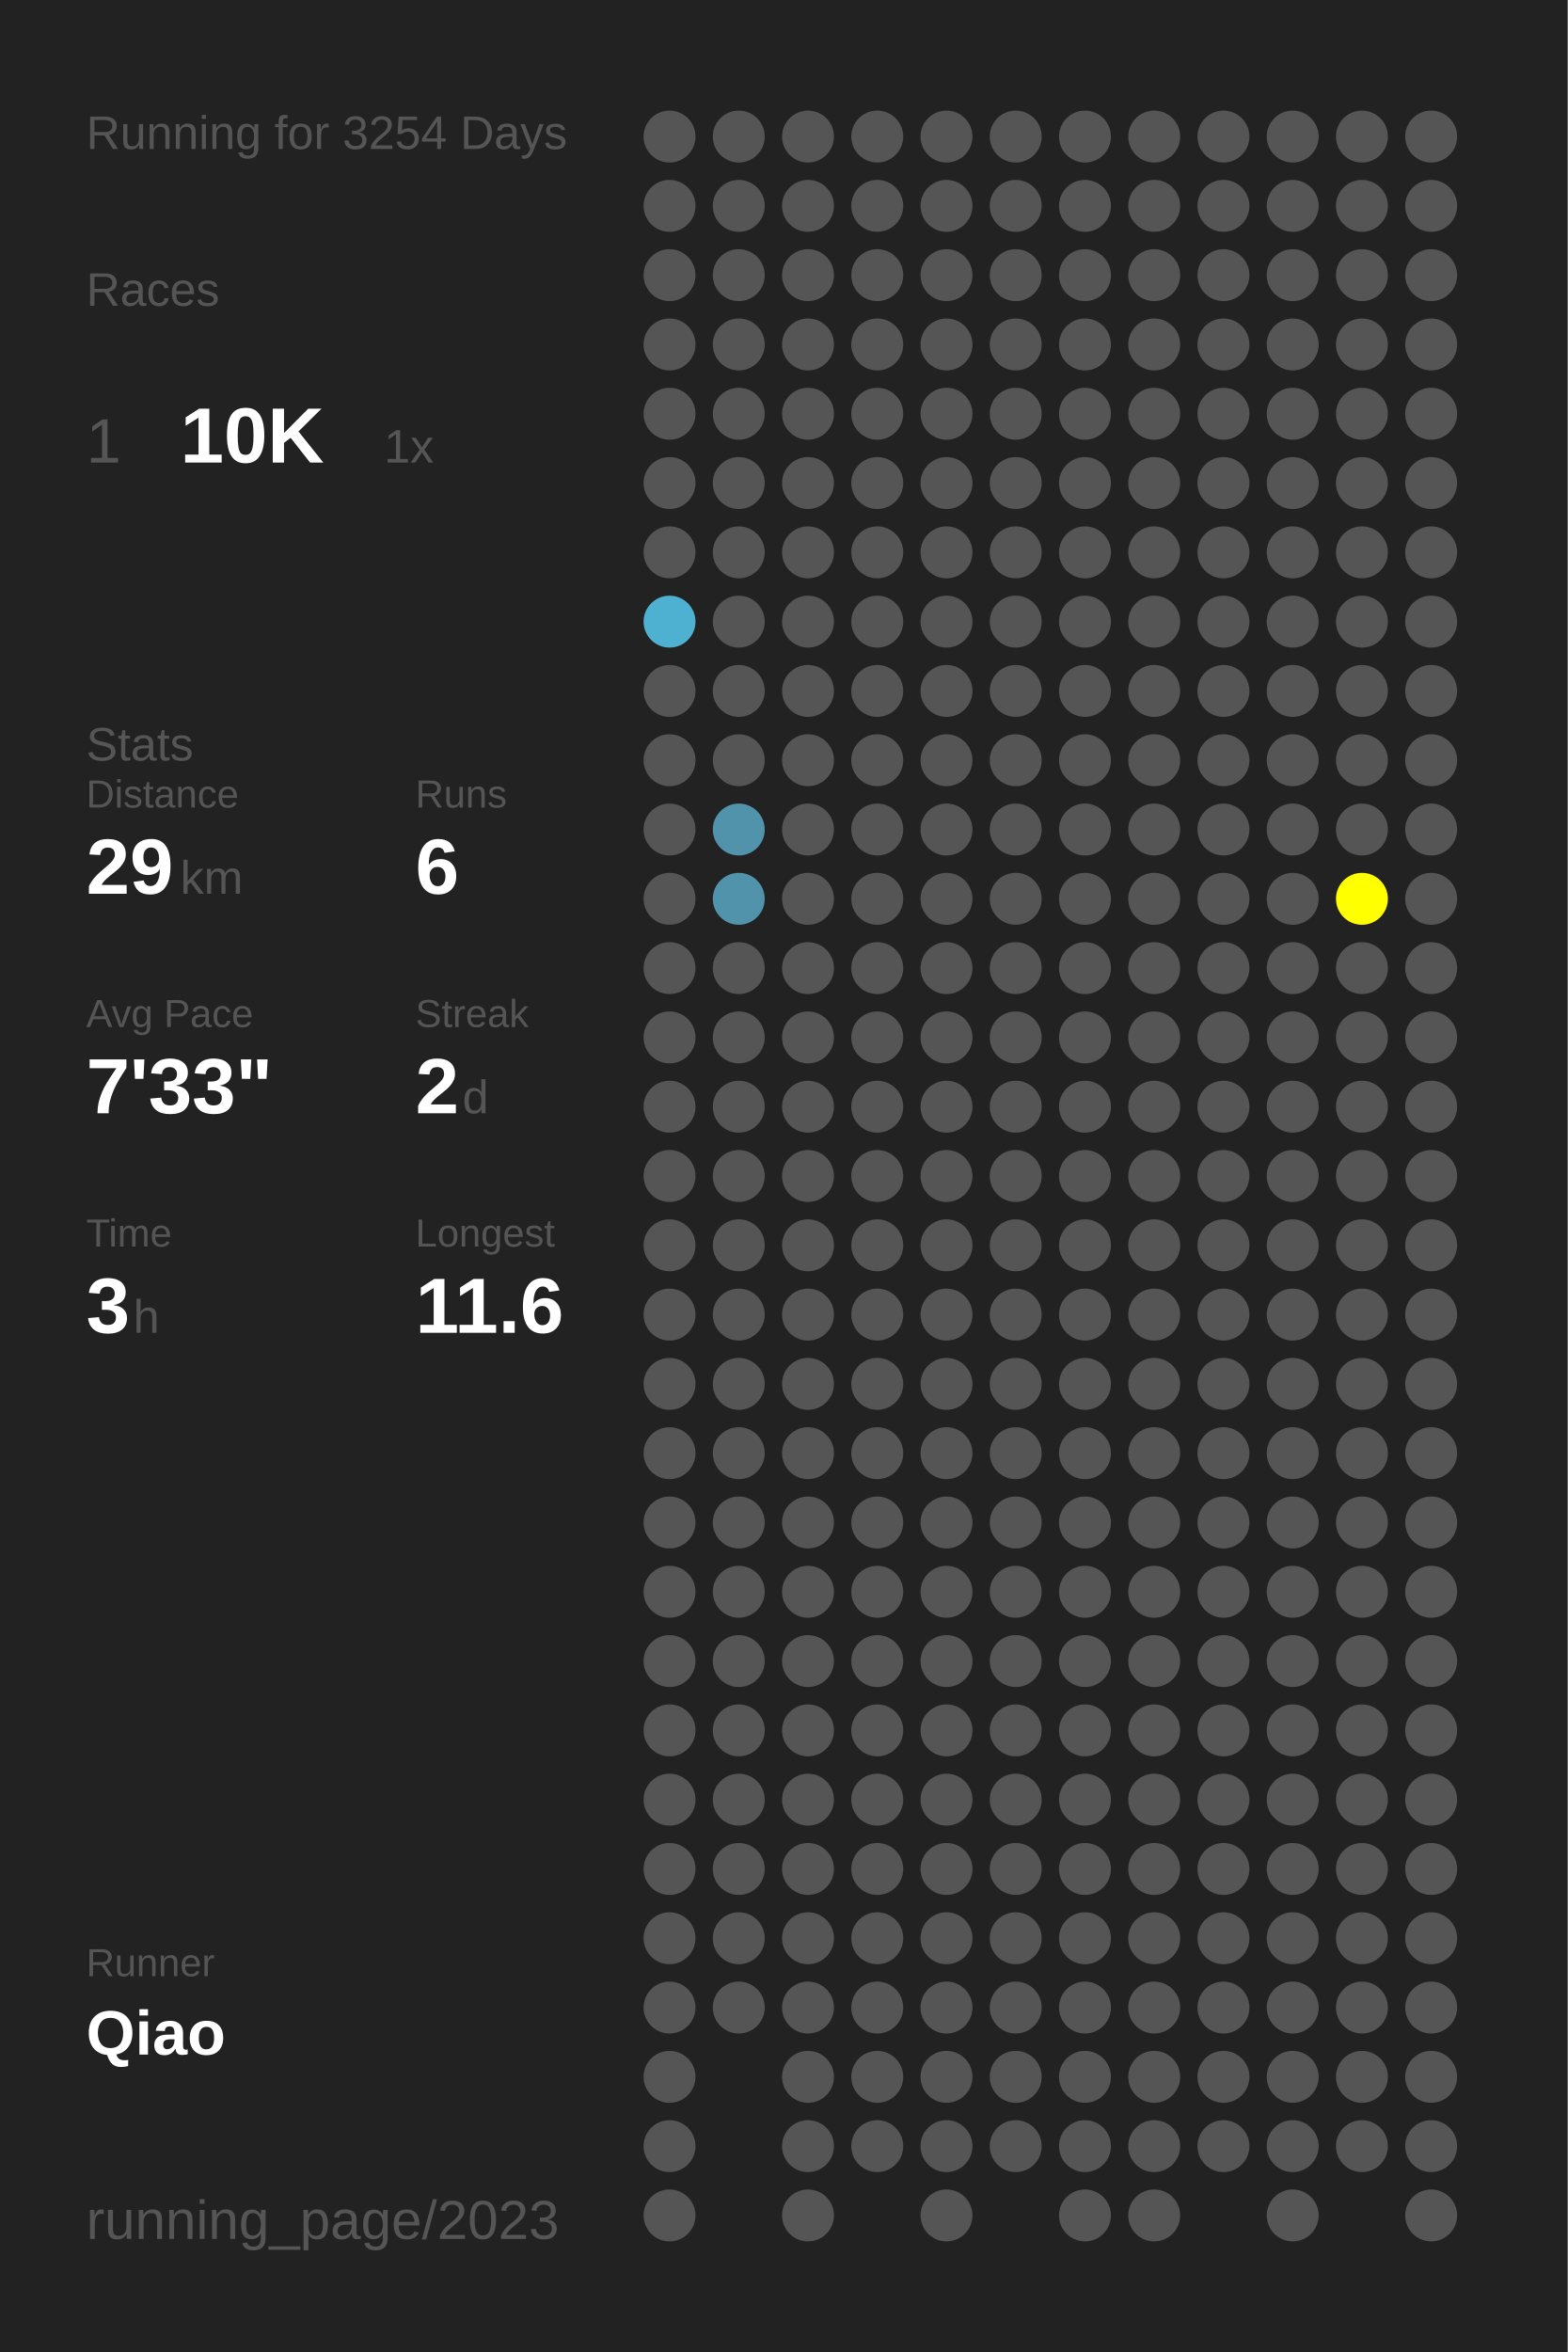
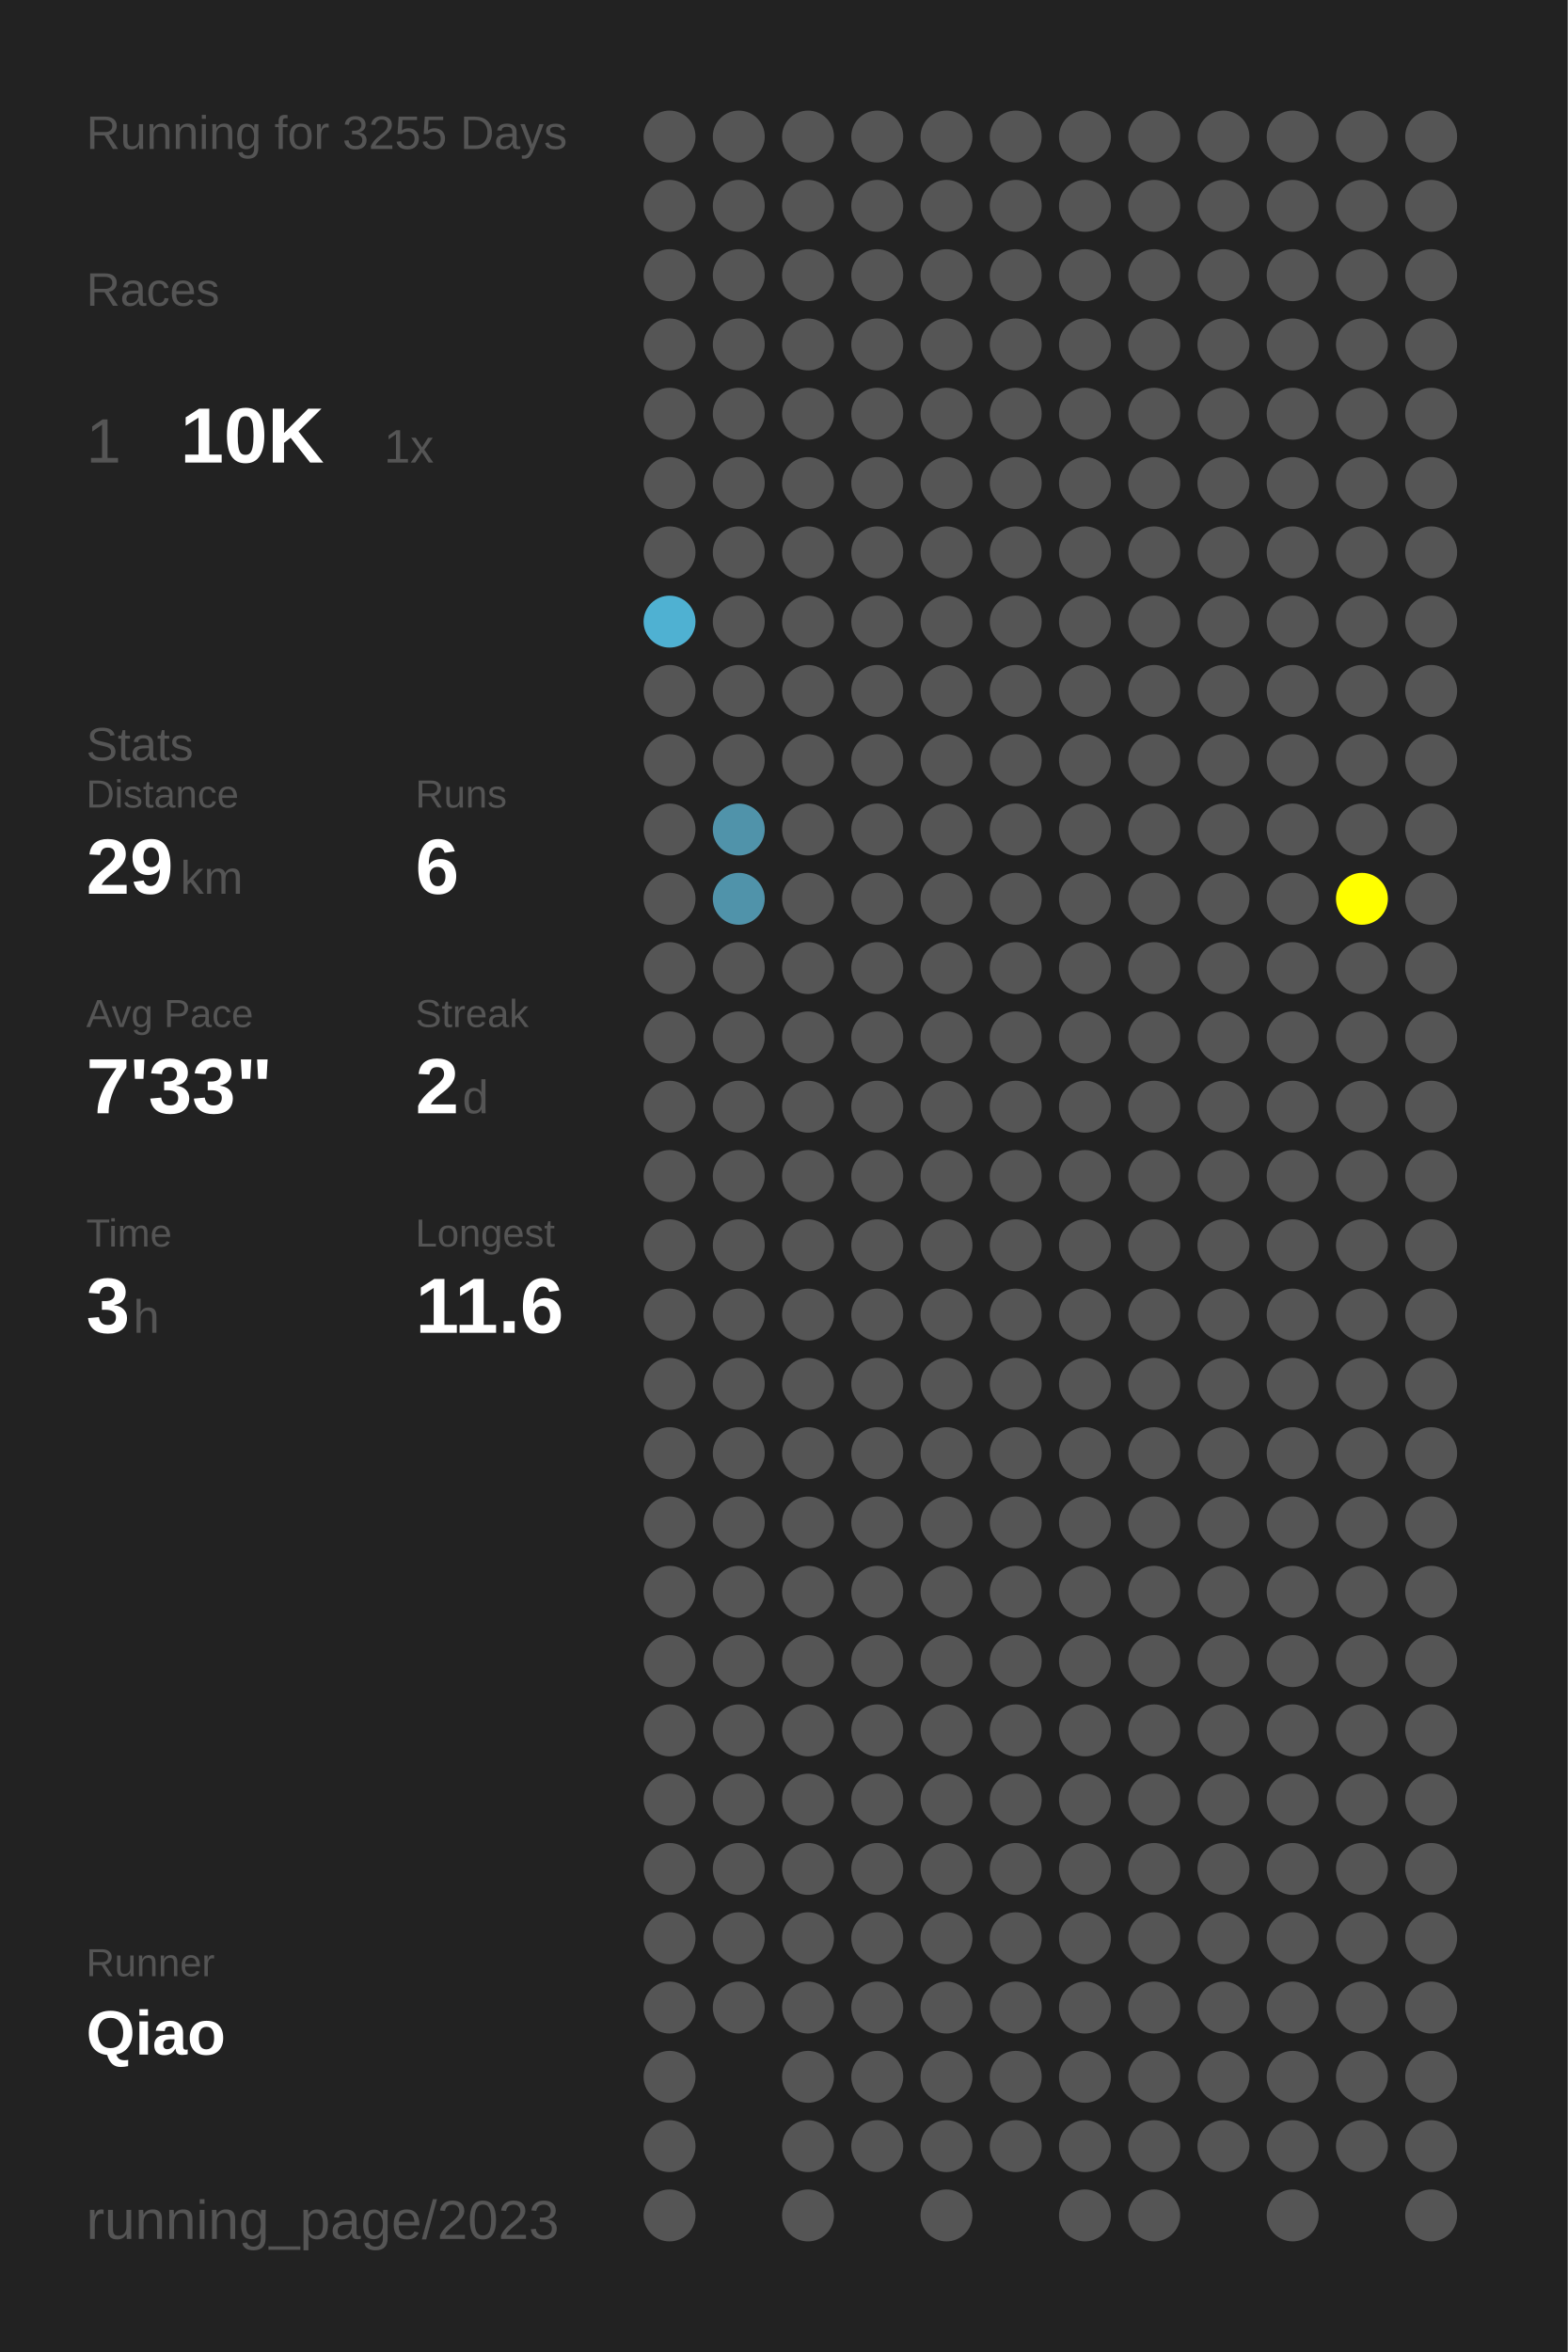
<svg xmlns="http://www.w3.org/2000/svg" baseProfile="full" height="300mm" version="1.1" viewBox="0,0,200,300" width="200mm">
  <defs />
  <rect fill="#222222" height="300" width="200" x="0" y="0" />
-   <text fill="#555555" style="font-size:6px; font-family:Arial;" x="11" y="19">Running for 3254 Days</text>
+   <text fill="#555555" style="font-size:6px; font-family:Arial;" x="11" y="19">Running for 3255 Days</text>
  <text fill="#555555" style="font-size:6px; font-family:Arial;" x="11" y="39">Races</text>
  <text fill="#555555" style="font-size:8px; font-family:Arial;" x="11" y="59">1</text>
  <text fill="#FFFFFF" style="font-size:10px; font-family:Arial; font-weight:bold;" x="23" y="59">10K</text>
  <text fill="#555555" style="font-size:6px; font-family:Arial;" x="49" y="59">1x</text>
  <text fill="#555555" style="font-size:6px; font-family:Arial;" x="11" y="97">Stats</text>
  <text fill="#555555" style="font-size:5px; font-family:Arial;" x="11" y="103">Distance</text>
  <text fill="#FFFFFF" style="font-size:10px; font-family:Arial; font-weight:bold;" x="11" y="114">29</text>
  <text fill="#555555" style="font-size:6px; font-family:Arial;" x="23" y="114">km</text>
  <text fill="#555555" style="font-size:5px; font-family:Arial;" x="53" y="103">Runs</text>
  <text fill="#FFFFFF" style="font-size:10px; font-family:Arial; font-weight:bold;" x="53" y="114">6</text>
  <text fill="#555555" style="font-size:5px; font-family:Arial;" x="11" y="131">Avg Pace</text>
  <text fill="#FFFFFF" style="font-size:10px; font-family:Arial; font-weight:bold;" x="11" y="142">7'33"</text>
  <text fill="#555555" style="font-size:5px; font-family:Arial;" x="53" y="131">Streak</text>
  <text fill="#FFFFFF" style="font-size:10px; font-family:Arial; font-weight:bold;" x="53" y="142">2</text>
  <text fill="#555555" style="font-size:6px; font-family:Arial;" x="59" y="142">d</text>
  <text fill="#555555" style="font-size:5px; font-family:Arial;" x="11" y="159">Time</text>
  <text fill="#FFFFFF" style="font-size:10px; font-family:Arial; font-weight:bold;" x="11" y="170">3</text>
  <text fill="#555555" style="font-size:6px; font-family:Arial;" x="17" y="170">h</text>
  <text fill="#555555" style="font-size:5px; font-family:Arial;" x="53" y="159">Longest</text>
  <text fill="#FFFFFF" style="font-size:10px; font-family:Arial; font-weight:bold;" x="53" y="170">11.6</text>
  <text fill="#555555" style="font-size:5px; font-family:Arial;" x="11" y="252.065">Runner</text>
  <text fill="#FFFFFF" style="font-size:8px; font-family:Arial; font-weight:bold;" x="11" y="262.065">Qiao</text>
  <text fill="#555555" style="font-size:7px; font-family:Arial;" x="11" y="285.581">running_page/2023</text>
  <circle cx="85.417" cy="17.419" fill="#555555" r="3.312" />
  <circle cx="85.417" cy="26.258" fill="#555555" r="3.312" />
  <circle cx="85.417" cy="35.097" fill="#555555" r="3.312" />
  <circle cx="85.417" cy="43.935" fill="#555555" r="3.312" />
  <circle cx="85.417" cy="52.774" fill="#555555" r="3.312" />
  <circle cx="85.417" cy="61.613" fill="#555555" r="3.312" />
  <circle cx="85.417" cy="70.452" fill="#555555" r="3.312" />
  <circle cx="85.417" cy="79.29" fill="#4fb1d2" r="3.312" />
  <circle cx="85.417" cy="88.129" fill="#555555" r="3.312" />
  <circle cx="85.417" cy="96.968" fill="#555555" r="3.312" />
  <circle cx="85.417" cy="105.806" fill="#555555" r="3.312" />
  <circle cx="85.417" cy="114.645" fill="#555555" r="3.312" />
  <circle cx="85.417" cy="123.484" fill="#555555" r="3.312" />
  <circle cx="85.417" cy="132.323" fill="#555555" r="3.312" />
  <circle cx="85.417" cy="141.161" fill="#555555" r="3.312" />
  <circle cx="85.417" cy="150" fill="#555555" r="3.312" />
  <circle cx="85.417" cy="158.839" fill="#555555" r="3.312" />
  <circle cx="85.417" cy="167.677" fill="#555555" r="3.312" />
  <circle cx="85.417" cy="176.516" fill="#555555" r="3.312" />
  <circle cx="85.417" cy="185.355" fill="#555555" r="3.312" />
  <circle cx="85.417" cy="194.194" fill="#555555" r="3.312" />
  <circle cx="85.417" cy="203.032" fill="#555555" r="3.312" />
  <circle cx="85.417" cy="211.871" fill="#555555" r="3.312" />
  <circle cx="85.417" cy="220.71" fill="#555555" r="3.312" />
  <circle cx="85.417" cy="229.548" fill="#555555" r="3.312" />
  <circle cx="85.417" cy="238.387" fill="#555555" r="3.312" />
  <circle cx="85.417" cy="247.226" fill="#555555" r="3.312" />
  <circle cx="85.417" cy="256.065" fill="#555555" r="3.312" />
  <circle cx="85.417" cy="264.903" fill="#555555" r="3.312" />
  <circle cx="85.417" cy="273.742" fill="#555555" r="3.312" />
  <circle cx="85.417" cy="282.581" fill="#555555" r="3.312" />
  <circle cx="94.25" cy="17.419" fill="#555555" r="3.312" />
  <circle cx="94.25" cy="26.258" fill="#555555" r="3.312" />
  <circle cx="94.25" cy="35.097" fill="#555555" r="3.312" />
  <circle cx="94.25" cy="43.935" fill="#555555" r="3.312" />
  <circle cx="94.25" cy="52.774" fill="#555555" r="3.312" />
  <circle cx="94.25" cy="61.613" fill="#555555" r="3.312" />
  <circle cx="94.25" cy="70.452" fill="#555555" r="3.312" />
  <circle cx="94.25" cy="79.29" fill="#555555" r="3.312" />
  <circle cx="94.25" cy="88.129" fill="#555555" r="3.312" />
  <circle cx="94.25" cy="96.968" fill="#555555" r="3.312" />
  <circle cx="94.25" cy="105.806" fill="#5093aa" r="3.312" />
  <circle cx="94.25" cy="114.645" fill="#5093aa" r="3.312" />
  <circle cx="94.25" cy="123.484" fill="#555555" r="3.312" />
  <circle cx="94.25" cy="132.323" fill="#555555" r="3.312" />
  <circle cx="94.25" cy="141.161" fill="#555555" r="3.312" />
  <circle cx="94.25" cy="150" fill="#555555" r="3.312" />
  <circle cx="94.25" cy="158.839" fill="#555555" r="3.312" />
  <circle cx="94.25" cy="167.677" fill="#555555" r="3.312" />
  <circle cx="94.25" cy="176.516" fill="#555555" r="3.312" />
  <circle cx="94.25" cy="185.355" fill="#555555" r="3.312" />
  <circle cx="94.25" cy="194.194" fill="#555555" r="3.312" />
  <circle cx="94.25" cy="203.032" fill="#555555" r="3.312" />
  <circle cx="94.25" cy="211.871" fill="#555555" r="3.312" />
  <circle cx="94.25" cy="220.71" fill="#555555" r="3.312" />
  <circle cx="94.25" cy="229.548" fill="#555555" r="3.312" />
  <circle cx="94.25" cy="238.387" fill="#555555" r="3.312" />
  <circle cx="94.25" cy="247.226" fill="#555555" r="3.312" />
  <circle cx="94.25" cy="256.065" fill="#555555" r="3.312" />
  <circle cx="103.083" cy="17.419" fill="#555555" r="3.312" />
  <circle cx="103.083" cy="26.258" fill="#555555" r="3.312" />
  <circle cx="103.083" cy="35.097" fill="#555555" r="3.312" />
  <circle cx="103.083" cy="43.935" fill="#555555" r="3.312" />
  <circle cx="103.083" cy="52.774" fill="#555555" r="3.312" />
  <circle cx="103.083" cy="61.613" fill="#555555" r="3.312" />
  <circle cx="103.083" cy="70.452" fill="#555555" r="3.312" />
  <circle cx="103.083" cy="79.29" fill="#555555" r="3.312" />
  <circle cx="103.083" cy="88.129" fill="#555555" r="3.312" />
  <circle cx="103.083" cy="96.968" fill="#555555" r="3.312" />
  <circle cx="103.083" cy="105.806" fill="#555555" r="3.312" />
  <circle cx="103.083" cy="114.645" fill="#555555" r="3.312" />
  <circle cx="103.083" cy="123.484" fill="#555555" r="3.312" />
  <circle cx="103.083" cy="132.323" fill="#555555" r="3.312" />
  <circle cx="103.083" cy="141.161" fill="#555555" r="3.312" />
  <circle cx="103.083" cy="150" fill="#555555" r="3.312" />
  <circle cx="103.083" cy="158.839" fill="#555555" r="3.312" />
  <circle cx="103.083" cy="167.677" fill="#555555" r="3.312" />
  <circle cx="103.083" cy="176.516" fill="#555555" r="3.312" />
  <circle cx="103.083" cy="185.355" fill="#555555" r="3.312" />
  <circle cx="103.083" cy="194.194" fill="#555555" r="3.312" />
  <circle cx="103.083" cy="203.032" fill="#555555" r="3.312" />
  <circle cx="103.083" cy="211.871" fill="#555555" r="3.312" />
  <circle cx="103.083" cy="220.71" fill="#555555" r="3.312" />
  <circle cx="103.083" cy="229.548" fill="#555555" r="3.312" />
  <circle cx="103.083" cy="238.387" fill="#555555" r="3.312" />
  <circle cx="103.083" cy="247.226" fill="#555555" r="3.312" />
  <circle cx="103.083" cy="256.065" fill="#555555" r="3.312" />
  <circle cx="103.083" cy="264.903" fill="#555555" r="3.312" />
  <circle cx="103.083" cy="273.742" fill="#555555" r="3.312" />
  <circle cx="103.083" cy="282.581" fill="#555555" r="3.312" />
  <circle cx="111.917" cy="17.419" fill="#555555" r="3.312" />
  <circle cx="111.917" cy="26.258" fill="#555555" r="3.312" />
  <circle cx="111.917" cy="35.097" fill="#555555" r="3.312" />
  <circle cx="111.917" cy="43.935" fill="#555555" r="3.312" />
  <circle cx="111.917" cy="52.774" fill="#555555" r="3.312" />
  <circle cx="111.917" cy="61.613" fill="#555555" r="3.312" />
  <circle cx="111.917" cy="70.452" fill="#555555" r="3.312" />
  <circle cx="111.917" cy="79.29" fill="#555555" r="3.312" />
  <circle cx="111.917" cy="88.129" fill="#555555" r="3.312" />
  <circle cx="111.917" cy="96.968" fill="#555555" r="3.312" />
  <circle cx="111.917" cy="105.806" fill="#555555" r="3.312" />
  <circle cx="111.917" cy="114.645" fill="#555555" r="3.312" />
  <circle cx="111.917" cy="123.484" fill="#555555" r="3.312" />
  <circle cx="111.917" cy="132.323" fill="#555555" r="3.312" />
  <circle cx="111.917" cy="141.161" fill="#555555" r="3.312" />
  <circle cx="111.917" cy="150" fill="#555555" r="3.312" />
  <circle cx="111.917" cy="158.839" fill="#555555" r="3.312" />
  <circle cx="111.917" cy="167.677" fill="#555555" r="3.312" />
  <circle cx="111.917" cy="176.516" fill="#555555" r="3.312" />
  <circle cx="111.917" cy="185.355" fill="#555555" r="3.312" />
  <circle cx="111.917" cy="194.194" fill="#555555" r="3.312" />
  <circle cx="111.917" cy="203.032" fill="#555555" r="3.312" />
  <circle cx="111.917" cy="211.871" fill="#555555" r="3.312" />
  <circle cx="111.917" cy="220.71" fill="#555555" r="3.312" />
  <circle cx="111.917" cy="229.548" fill="#555555" r="3.312" />
  <circle cx="111.917" cy="238.387" fill="#555555" r="3.312" />
  <circle cx="111.917" cy="247.226" fill="#555555" r="3.312" />
  <circle cx="111.917" cy="256.065" fill="#555555" r="3.312" />
  <circle cx="111.917" cy="264.903" fill="#555555" r="3.312" />
  <circle cx="111.917" cy="273.742" fill="#555555" r="3.312" />
  <circle cx="120.75" cy="17.419" fill="#555555" r="3.312" />
  <circle cx="120.75" cy="26.258" fill="#555555" r="3.312" />
  <circle cx="120.75" cy="35.097" fill="#555555" r="3.312" />
  <circle cx="120.75" cy="43.935" fill="#555555" r="3.312" />
  <circle cx="120.75" cy="52.774" fill="#555555" r="3.312" />
  <circle cx="120.75" cy="61.613" fill="#555555" r="3.312" />
  <circle cx="120.75" cy="70.452" fill="#555555" r="3.312" />
  <circle cx="120.75" cy="79.29" fill="#555555" r="3.312" />
  <circle cx="120.75" cy="88.129" fill="#555555" r="3.312" />
  <circle cx="120.75" cy="96.968" fill="#555555" r="3.312" />
  <circle cx="120.75" cy="105.806" fill="#555555" r="3.312" />
  <circle cx="120.75" cy="114.645" fill="#555555" r="3.312" />
  <circle cx="120.75" cy="123.484" fill="#555555" r="3.312" />
  <circle cx="120.75" cy="132.323" fill="#555555" r="3.312" />
  <circle cx="120.75" cy="141.161" fill="#555555" r="3.312" />
  <circle cx="120.75" cy="150" fill="#555555" r="3.312" />
  <circle cx="120.75" cy="158.839" fill="#555555" r="3.312" />
  <circle cx="120.75" cy="167.677" fill="#555555" r="3.312" />
  <circle cx="120.75" cy="176.516" fill="#555555" r="3.312" />
  <circle cx="120.75" cy="185.355" fill="#555555" r="3.312" />
  <circle cx="120.75" cy="194.194" fill="#555555" r="3.312" />
  <circle cx="120.75" cy="203.032" fill="#555555" r="3.312" />
  <circle cx="120.75" cy="211.871" fill="#555555" r="3.312" />
  <circle cx="120.75" cy="220.71" fill="#555555" r="3.312" />
  <circle cx="120.75" cy="229.548" fill="#555555" r="3.312" />
  <circle cx="120.75" cy="238.387" fill="#555555" r="3.312" />
  <circle cx="120.75" cy="247.226" fill="#555555" r="3.312" />
  <circle cx="120.75" cy="256.065" fill="#555555" r="3.312" />
  <circle cx="120.75" cy="264.903" fill="#555555" r="3.312" />
  <circle cx="120.75" cy="273.742" fill="#555555" r="3.312" />
  <circle cx="120.75" cy="282.581" fill="#555555" r="3.312" />
  <circle cx="129.583" cy="17.419" fill="#555555" r="3.312" />
  <circle cx="129.583" cy="26.258" fill="#555555" r="3.312" />
  <circle cx="129.583" cy="35.097" fill="#555555" r="3.312" />
  <circle cx="129.583" cy="43.935" fill="#555555" r="3.312" />
  <circle cx="129.583" cy="52.774" fill="#555555" r="3.312" />
  <circle cx="129.583" cy="61.613" fill="#555555" r="3.312" />
  <circle cx="129.583" cy="70.452" fill="#555555" r="3.312" />
  <circle cx="129.583" cy="79.29" fill="#555555" r="3.312" />
  <circle cx="129.583" cy="88.129" fill="#555555" r="3.312" />
  <circle cx="129.583" cy="96.968" fill="#555555" r="3.312" />
  <circle cx="129.583" cy="105.806" fill="#555555" r="3.312" />
  <circle cx="129.583" cy="114.645" fill="#555555" r="3.312" />
  <circle cx="129.583" cy="123.484" fill="#555555" r="3.312" />
  <circle cx="129.583" cy="132.323" fill="#555555" r="3.312" />
  <circle cx="129.583" cy="141.161" fill="#555555" r="3.312" />
  <circle cx="129.583" cy="150" fill="#555555" r="3.312" />
  <circle cx="129.583" cy="158.839" fill="#555555" r="3.312" />
  <circle cx="129.583" cy="167.677" fill="#555555" r="3.312" />
  <circle cx="129.583" cy="176.516" fill="#555555" r="3.312" />
  <circle cx="129.583" cy="185.355" fill="#555555" r="3.312" />
  <circle cx="129.583" cy="194.194" fill="#555555" r="3.312" />
  <circle cx="129.583" cy="203.032" fill="#555555" r="3.312" />
  <circle cx="129.583" cy="211.871" fill="#555555" r="3.312" />
  <circle cx="129.583" cy="220.71" fill="#555555" r="3.312" />
  <circle cx="129.583" cy="229.548" fill="#555555" r="3.312" />
  <circle cx="129.583" cy="238.387" fill="#555555" r="3.312" />
  <circle cx="129.583" cy="247.226" fill="#555555" r="3.312" />
  <circle cx="129.583" cy="256.065" fill="#555555" r="3.312" />
  <circle cx="129.583" cy="264.903" fill="#555555" r="3.312" />
  <circle cx="129.583" cy="273.742" fill="#555555" r="3.312" />
  <circle cx="138.417" cy="17.419" fill="#555555" r="3.312" />
  <circle cx="138.417" cy="26.258" fill="#555555" r="3.312" />
  <circle cx="138.417" cy="35.097" fill="#555555" r="3.312" />
  <circle cx="138.417" cy="43.935" fill="#555555" r="3.312" />
  <circle cx="138.417" cy="52.774" fill="#555555" r="3.312" />
  <circle cx="138.417" cy="61.613" fill="#555555" r="3.312" />
  <circle cx="138.417" cy="70.452" fill="#555555" r="3.312" />
  <circle cx="138.417" cy="79.29" fill="#555555" r="3.312" />
  <circle cx="138.417" cy="88.129" fill="#555555" r="3.312" />
  <circle cx="138.417" cy="96.968" fill="#555555" r="3.312" />
  <circle cx="138.417" cy="105.806" fill="#555555" r="3.312" />
  <circle cx="138.417" cy="114.645" fill="#555555" r="3.312" />
  <circle cx="138.417" cy="123.484" fill="#555555" r="3.312" />
  <circle cx="138.417" cy="132.323" fill="#555555" r="3.312" />
  <circle cx="138.417" cy="141.161" fill="#555555" r="3.312" />
  <circle cx="138.417" cy="150" fill="#555555" r="3.312" />
  <circle cx="138.417" cy="158.839" fill="#555555" r="3.312" />
  <circle cx="138.417" cy="167.677" fill="#555555" r="3.312" />
  <circle cx="138.417" cy="176.516" fill="#555555" r="3.312" />
  <circle cx="138.417" cy="185.355" fill="#555555" r="3.312" />
  <circle cx="138.417" cy="194.194" fill="#555555" r="3.312" />
  <circle cx="138.417" cy="203.032" fill="#555555" r="3.312" />
  <circle cx="138.417" cy="211.871" fill="#555555" r="3.312" />
  <circle cx="138.417" cy="220.71" fill="#555555" r="3.312" />
  <circle cx="138.417" cy="229.548" fill="#555555" r="3.312" />
  <circle cx="138.417" cy="238.387" fill="#555555" r="3.312" />
  <circle cx="138.417" cy="247.226" fill="#555555" r="3.312" />
  <circle cx="138.417" cy="256.065" fill="#555555" r="3.312" />
  <circle cx="138.417" cy="264.903" fill="#555555" r="3.312" />
  <circle cx="138.417" cy="273.742" fill="#555555" r="3.312" />
  <circle cx="138.417" cy="282.581" fill="#555555" r="3.312" />
  <circle cx="147.25" cy="17.419" fill="#555555" r="3.312" />
  <circle cx="147.25" cy="26.258" fill="#555555" r="3.312" />
  <circle cx="147.25" cy="35.097" fill="#555555" r="3.312" />
  <circle cx="147.25" cy="43.935" fill="#555555" r="3.312" />
  <circle cx="147.25" cy="52.774" fill="#555555" r="3.312" />
  <circle cx="147.25" cy="61.613" fill="#555555" r="3.312" />
  <circle cx="147.25" cy="70.452" fill="#555555" r="3.312" />
  <circle cx="147.25" cy="79.29" fill="#555555" r="3.312" />
  <circle cx="147.25" cy="88.129" fill="#555555" r="3.312" />
  <circle cx="147.25" cy="96.968" fill="#555555" r="3.312" />
  <circle cx="147.25" cy="105.806" fill="#555555" r="3.312" />
  <circle cx="147.25" cy="114.645" fill="#555555" r="3.312" />
  <circle cx="147.25" cy="123.484" fill="#555555" r="3.312" />
  <circle cx="147.25" cy="132.323" fill="#555555" r="3.312" />
  <circle cx="147.25" cy="141.161" fill="#555555" r="3.312" />
  <circle cx="147.25" cy="150" fill="#555555" r="3.312" />
  <circle cx="147.25" cy="158.839" fill="#555555" r="3.312" />
  <circle cx="147.25" cy="167.677" fill="#555555" r="3.312" />
  <circle cx="147.25" cy="176.516" fill="#555555" r="3.312" />
  <circle cx="147.25" cy="185.355" fill="#555555" r="3.312" />
  <circle cx="147.25" cy="194.194" fill="#555555" r="3.312" />
  <circle cx="147.25" cy="203.032" fill="#555555" r="3.312" />
  <circle cx="147.25" cy="211.871" fill="#555555" r="3.312" />
  <circle cx="147.25" cy="220.71" fill="#555555" r="3.312" />
  <circle cx="147.25" cy="229.548" fill="#555555" r="3.312" />
  <circle cx="147.25" cy="238.387" fill="#555555" r="3.312" />
  <circle cx="147.25" cy="247.226" fill="#555555" r="3.312" />
  <circle cx="147.25" cy="256.065" fill="#555555" r="3.312" />
  <circle cx="147.25" cy="264.903" fill="#555555" r="3.312" />
  <circle cx="147.25" cy="273.742" fill="#555555" r="3.312" />
  <circle cx="147.25" cy="282.581" fill="#555555" r="3.312" />
  <circle cx="156.083" cy="17.419" fill="#555555" r="3.312" />
  <circle cx="156.083" cy="26.258" fill="#555555" r="3.312" />
  <circle cx="156.083" cy="35.097" fill="#555555" r="3.312" />
  <circle cx="156.083" cy="43.935" fill="#555555" r="3.312" />
  <circle cx="156.083" cy="52.774" fill="#555555" r="3.312" />
  <circle cx="156.083" cy="61.613" fill="#555555" r="3.312" />
  <circle cx="156.083" cy="70.452" fill="#555555" r="3.312" />
  <circle cx="156.083" cy="79.29" fill="#555555" r="3.312" />
  <circle cx="156.083" cy="88.129" fill="#555555" r="3.312" />
  <circle cx="156.083" cy="96.968" fill="#555555" r="3.312" />
  <circle cx="156.083" cy="105.806" fill="#555555" r="3.312" />
  <circle cx="156.083" cy="114.645" fill="#555555" r="3.312" />
  <circle cx="156.083" cy="123.484" fill="#555555" r="3.312" />
  <circle cx="156.083" cy="132.323" fill="#555555" r="3.312" />
  <circle cx="156.083" cy="141.161" fill="#555555" r="3.312" />
  <circle cx="156.083" cy="150" fill="#555555" r="3.312" />
  <circle cx="156.083" cy="158.839" fill="#555555" r="3.312" />
  <circle cx="156.083" cy="167.677" fill="#555555" r="3.312" />
  <circle cx="156.083" cy="176.516" fill="#555555" r="3.312" />
  <circle cx="156.083" cy="185.355" fill="#555555" r="3.312" />
  <circle cx="156.083" cy="194.194" fill="#555555" r="3.312" />
  <circle cx="156.083" cy="203.032" fill="#555555" r="3.312" />
  <circle cx="156.083" cy="211.871" fill="#555555" r="3.312" />
  <circle cx="156.083" cy="220.71" fill="#555555" r="3.312" />
  <circle cx="156.083" cy="229.548" fill="#555555" r="3.312" />
  <circle cx="156.083" cy="238.387" fill="#555555" r="3.312" />
  <circle cx="156.083" cy="247.226" fill="#555555" r="3.312" />
  <circle cx="156.083" cy="256.065" fill="#555555" r="3.312" />
  <circle cx="156.083" cy="264.903" fill="#555555" r="3.312" />
  <circle cx="156.083" cy="273.742" fill="#555555" r="3.312" />
  <circle cx="164.917" cy="17.419" fill="#555555" r="3.312" />
  <circle cx="164.917" cy="26.258" fill="#555555" r="3.312" />
  <circle cx="164.917" cy="35.097" fill="#555555" r="3.312" />
  <circle cx="164.917" cy="43.935" fill="#555555" r="3.312" />
  <circle cx="164.917" cy="52.774" fill="#555555" r="3.312" />
  <circle cx="164.917" cy="61.613" fill="#555555" r="3.312" />
  <circle cx="164.917" cy="70.452" fill="#555555" r="3.312" />
  <circle cx="164.917" cy="79.29" fill="#555555" r="3.312" />
  <circle cx="164.917" cy="88.129" fill="#555555" r="3.312" />
  <circle cx="164.917" cy="96.968" fill="#555555" r="3.312" />
  <circle cx="164.917" cy="105.806" fill="#555555" r="3.312" />
  <circle cx="164.917" cy="114.645" fill="#555555" r="3.312" />
  <circle cx="164.917" cy="123.484" fill="#555555" r="3.312" />
  <circle cx="164.917" cy="132.323" fill="#555555" r="3.312" />
  <circle cx="164.917" cy="141.161" fill="#555555" r="3.312" />
  <circle cx="164.917" cy="150" fill="#555555" r="3.312" />
  <circle cx="164.917" cy="158.839" fill="#555555" r="3.312" />
  <circle cx="164.917" cy="167.677" fill="#555555" r="3.312" />
  <circle cx="164.917" cy="176.516" fill="#555555" r="3.312" />
  <circle cx="164.917" cy="185.355" fill="#555555" r="3.312" />
  <circle cx="164.917" cy="194.194" fill="#555555" r="3.312" />
  <circle cx="164.917" cy="203.032" fill="#555555" r="3.312" />
  <circle cx="164.917" cy="211.871" fill="#555555" r="3.312" />
  <circle cx="164.917" cy="220.71" fill="#555555" r="3.312" />
  <circle cx="164.917" cy="229.548" fill="#555555" r="3.312" />
  <circle cx="164.917" cy="238.387" fill="#555555" r="3.312" />
  <circle cx="164.917" cy="247.226" fill="#555555" r="3.312" />
  <circle cx="164.917" cy="256.065" fill="#555555" r="3.312" />
  <circle cx="164.917" cy="264.903" fill="#555555" r="3.312" />
  <circle cx="164.917" cy="273.742" fill="#555555" r="3.312" />
  <circle cx="164.917" cy="282.581" fill="#555555" r="3.312" />
  <circle cx="173.75" cy="17.419" fill="#555555" r="3.312" />
  <circle cx="173.75" cy="26.258" fill="#555555" r="3.312" />
  <circle cx="173.75" cy="35.097" fill="#555555" r="3.312" />
  <circle cx="173.75" cy="43.935" fill="#555555" r="3.312" />
  <circle cx="173.75" cy="52.774" fill="#555555" r="3.312" />
  <circle cx="173.75" cy="61.613" fill="#555555" r="3.312" />
  <circle cx="173.75" cy="70.452" fill="#555555" r="3.312" />
  <circle cx="173.75" cy="79.29" fill="#555555" r="3.312" />
  <circle cx="173.75" cy="88.129" fill="#555555" r="3.312" />
  <circle cx="173.75" cy="96.968" fill="#555555" r="3.312" />
  <circle cx="173.75" cy="105.806" fill="#555555" r="3.312" />
  <circle cx="173.75" cy="114.645" fill="#FFFF00" r="3.312" />
  <circle cx="173.75" cy="123.484" fill="#555555" r="3.312" />
  <circle cx="173.75" cy="132.323" fill="#555555" r="3.312" />
  <circle cx="173.75" cy="141.161" fill="#555555" r="3.312" />
  <circle cx="173.75" cy="150" fill="#555555" r="3.312" />
  <circle cx="173.75" cy="158.839" fill="#555555" r="3.312" />
  <circle cx="173.75" cy="167.677" fill="#555555" r="3.312" />
  <circle cx="173.75" cy="176.516" fill="#555555" r="3.312" />
  <circle cx="173.75" cy="185.355" fill="#555555" r="3.312" />
  <circle cx="173.75" cy="194.194" fill="#555555" r="3.312" />
  <circle cx="173.75" cy="203.032" fill="#555555" r="3.312" />
  <circle cx="173.75" cy="211.871" fill="#555555" r="3.312" />
  <circle cx="173.75" cy="220.71" fill="#555555" r="3.312" />
  <circle cx="173.75" cy="229.548" fill="#555555" r="3.312" />
  <circle cx="173.75" cy="238.387" fill="#555555" r="3.312" />
  <circle cx="173.75" cy="247.226" fill="#555555" r="3.312" />
  <circle cx="173.75" cy="256.065" fill="#555555" r="3.312" />
  <circle cx="173.75" cy="264.903" fill="#555555" r="3.312" />
  <circle cx="173.75" cy="273.742" fill="#555555" r="3.312" />
  <circle cx="182.583" cy="17.419" fill="#555555" r="3.312" />
  <circle cx="182.583" cy="26.258" fill="#555555" r="3.312" />
  <circle cx="182.583" cy="35.097" fill="#555555" r="3.312" />
  <circle cx="182.583" cy="43.935" fill="#555555" r="3.312" />
  <circle cx="182.583" cy="52.774" fill="#555555" r="3.312" />
  <circle cx="182.583" cy="61.613" fill="#555555" r="3.312" />
  <circle cx="182.583" cy="70.452" fill="#555555" r="3.312" />
  <circle cx="182.583" cy="79.29" fill="#555555" r="3.312" />
  <circle cx="182.583" cy="88.129" fill="#555555" r="3.312" />
  <circle cx="182.583" cy="96.968" fill="#555555" r="3.312" />
  <circle cx="182.583" cy="105.806" fill="#555555" r="3.312" />
  <circle cx="182.583" cy="114.645" fill="#555555" r="3.312" />
  <circle cx="182.583" cy="123.484" fill="#555555" r="3.312" />
  <circle cx="182.583" cy="132.323" fill="#555555" r="3.312" />
  <circle cx="182.583" cy="141.161" fill="#555555" r="3.312" />
  <circle cx="182.583" cy="150" fill="#555555" r="3.312" />
  <circle cx="182.583" cy="158.839" fill="#555555" r="3.312" />
  <circle cx="182.583" cy="167.677" fill="#555555" r="3.312" />
  <circle cx="182.583" cy="176.516" fill="#555555" r="3.312" />
  <circle cx="182.583" cy="185.355" fill="#555555" r="3.312" />
  <circle cx="182.583" cy="194.194" fill="#555555" r="3.312" />
  <circle cx="182.583" cy="203.032" fill="#555555" r="3.312" />
  <circle cx="182.583" cy="211.871" fill="#555555" r="3.312" />
  <circle cx="182.583" cy="220.71" fill="#555555" r="3.312" />
  <circle cx="182.583" cy="229.548" fill="#555555" r="3.312" />
  <circle cx="182.583" cy="238.387" fill="#555555" r="3.312" />
  <circle cx="182.583" cy="247.226" fill="#555555" r="3.312" />
  <circle cx="182.583" cy="256.065" fill="#555555" r="3.312" />
  <circle cx="182.583" cy="264.903" fill="#555555" r="3.312" />
  <circle cx="182.583" cy="273.742" fill="#555555" r="3.312" />
  <circle cx="182.583" cy="282.581" fill="#555555" r="3.312" />
</svg>
